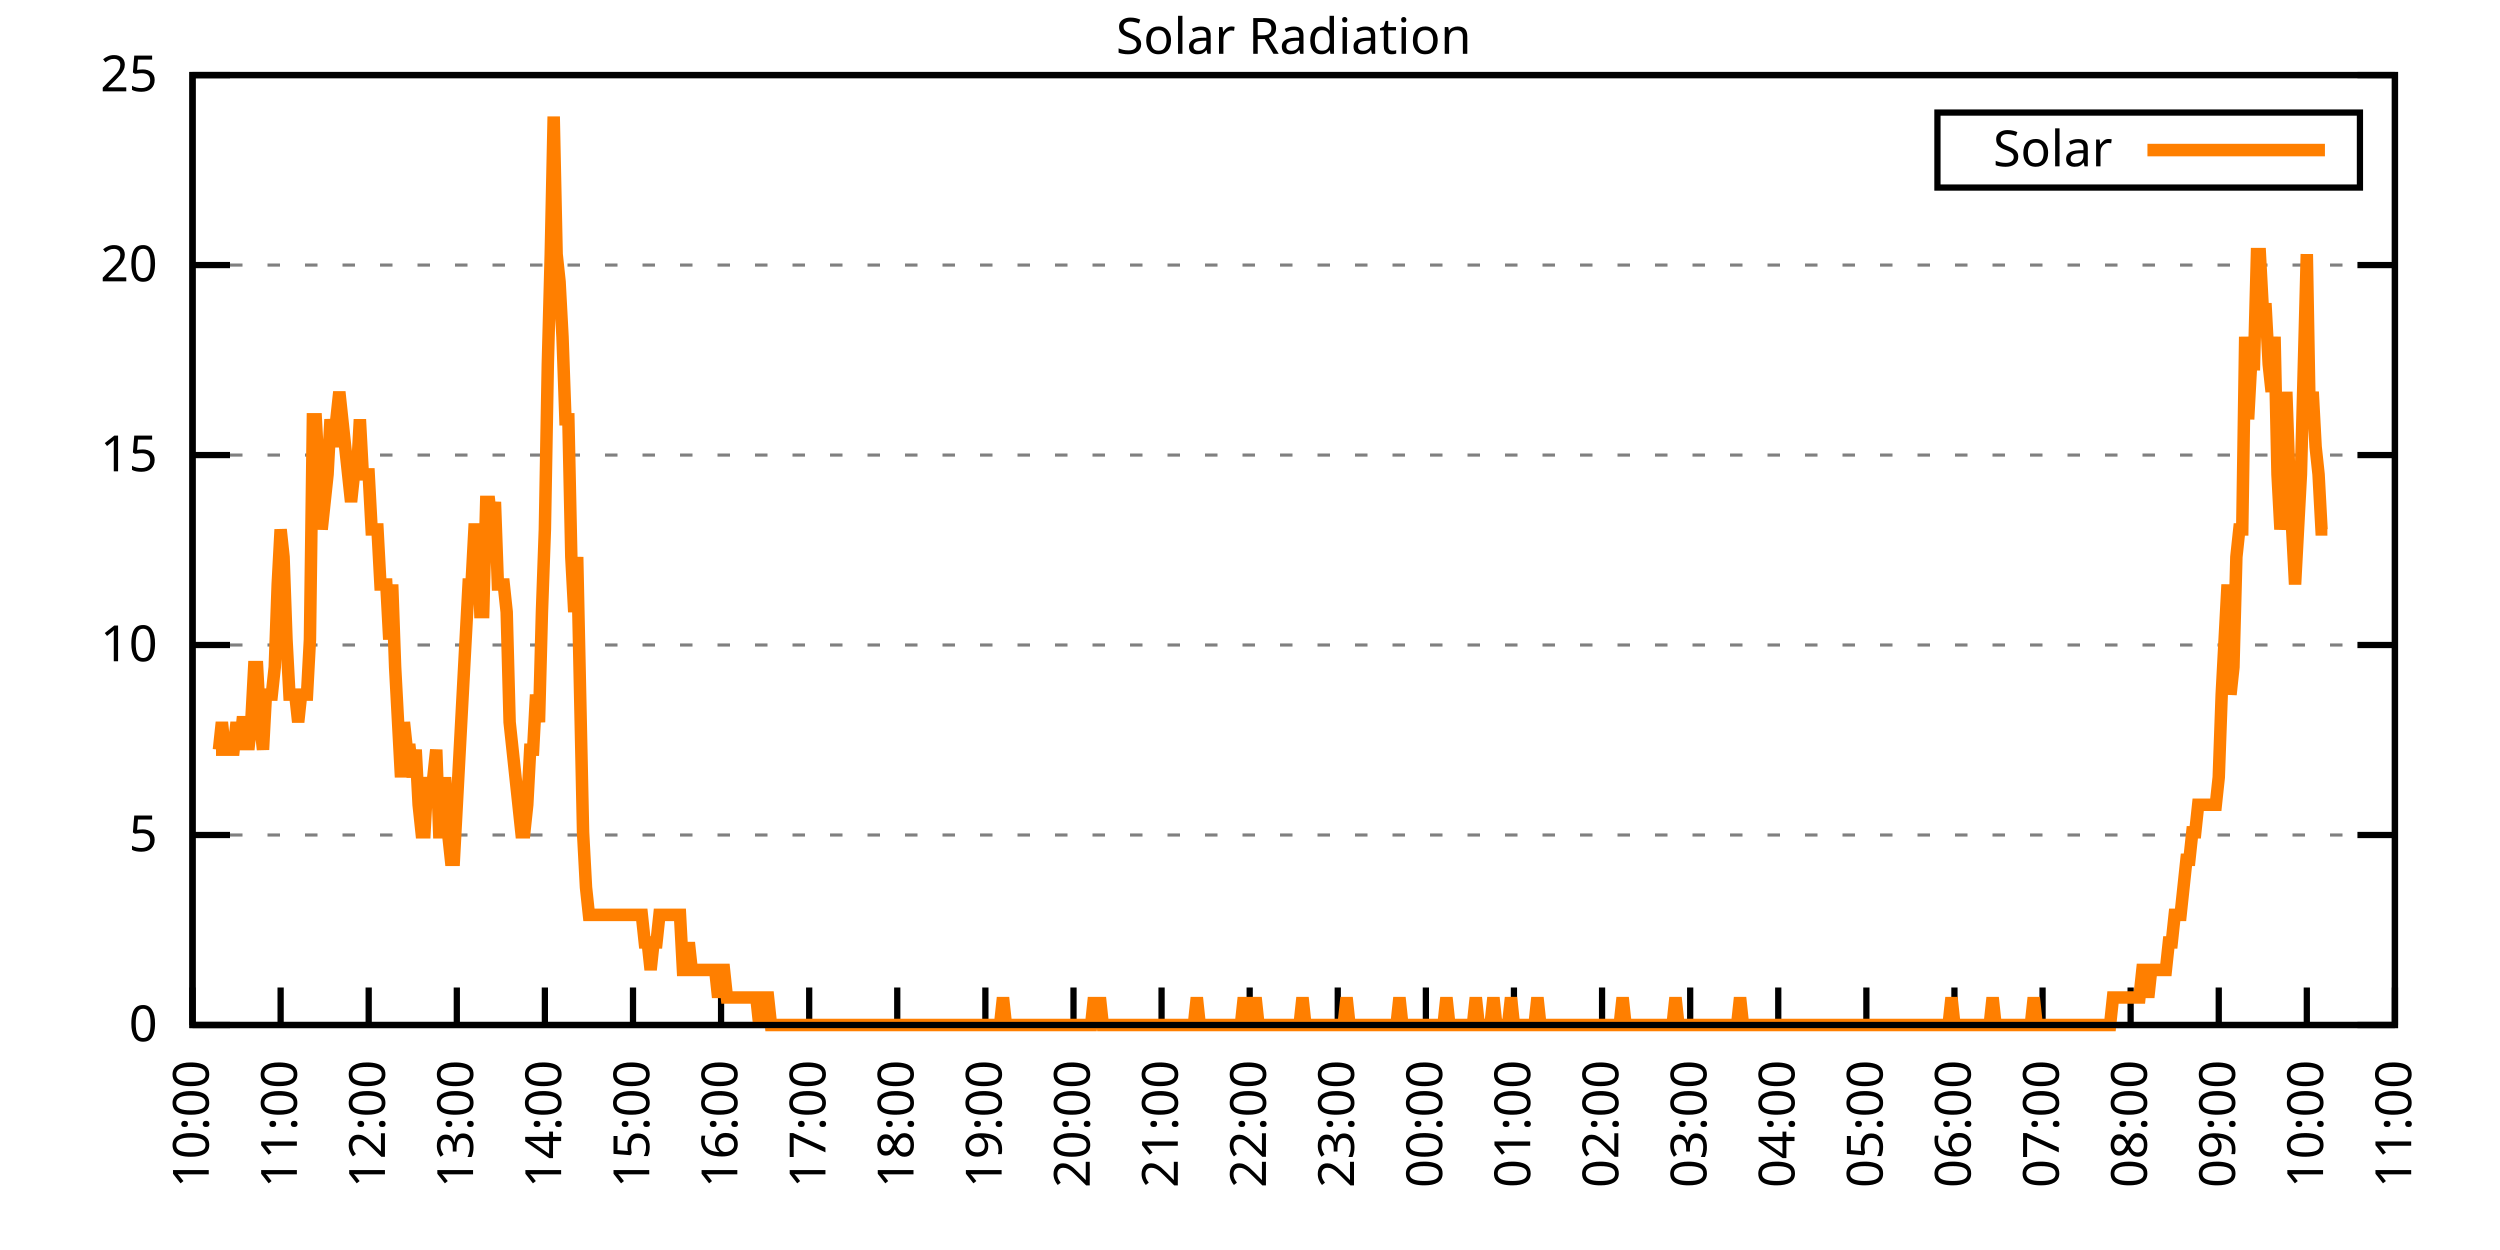
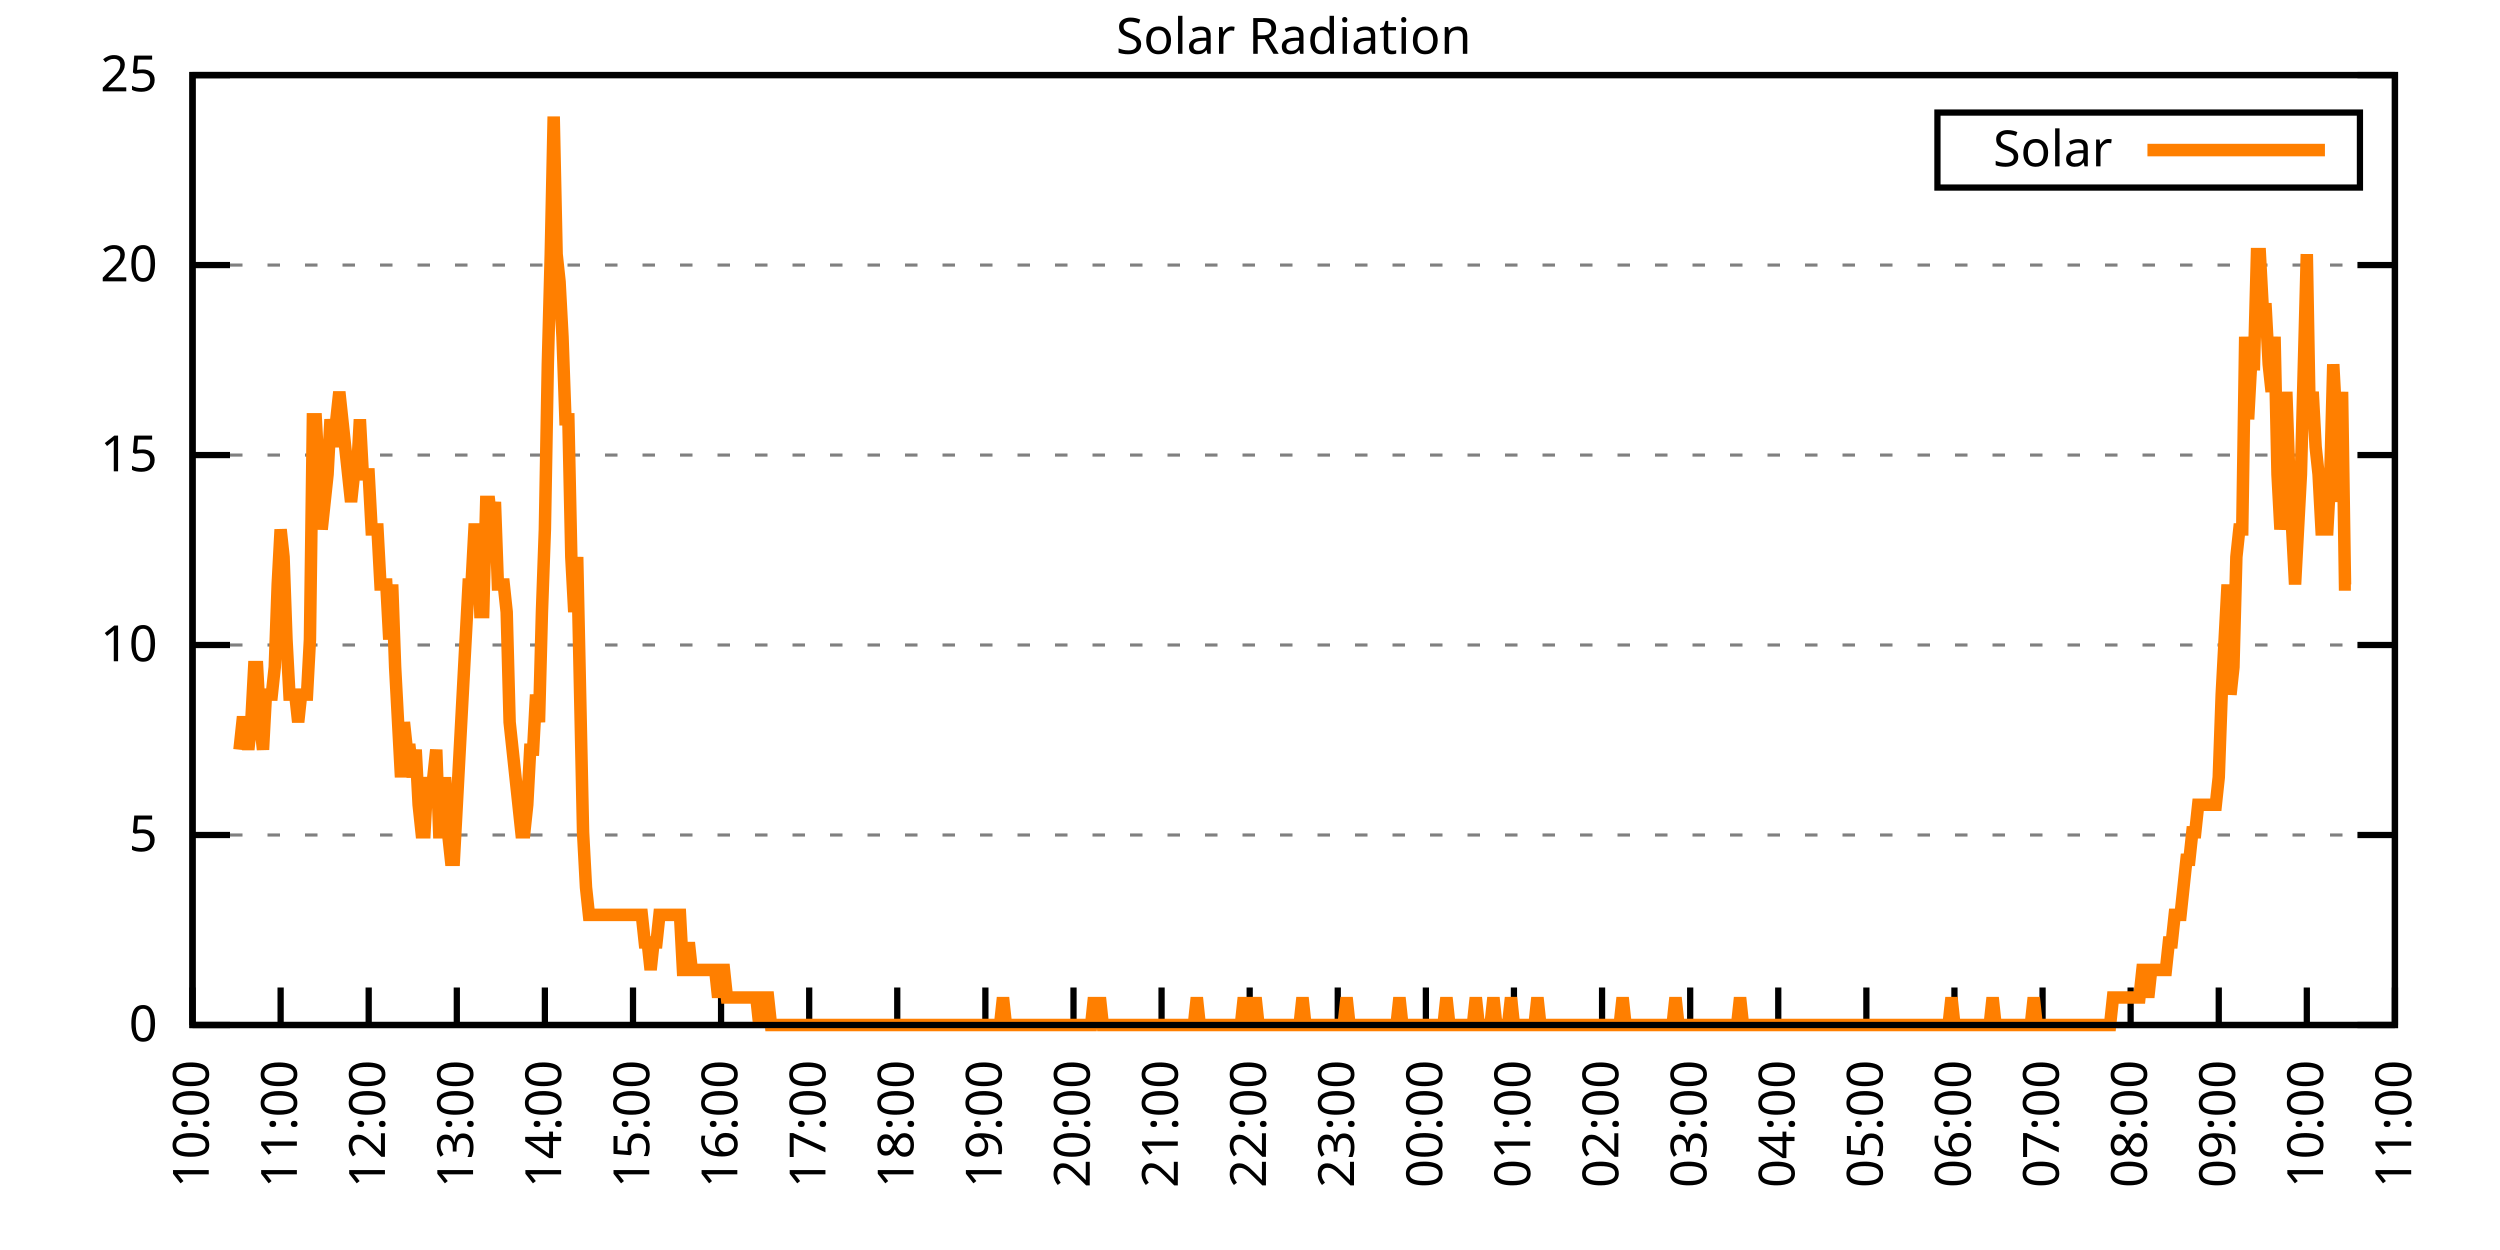
<svg xmlns="http://www.w3.org/2000/svg" xmlns:xlink="http://www.w3.org/1999/xlink" width="400" height="200" viewBox="0 0 400 200">
  <g id="gnuplot_canvas">
    <rect x="0" y="0" width="400" height="200" fill="none" />
    <defs>
      <circle id="gpDot" r="0.5" stroke-width="0.5" stroke="currentColor" />
      <path id="gpPt0" stroke-width="0.333" stroke="currentColor" d="M-1,0 h2 M0,-1 v2" />
      <path id="gpPt1" stroke-width="0.333" stroke="currentColor" d="M-1,-1 L1,1 M1,-1 L-1,1" />
      <path id="gpPt2" stroke-width="0.333" stroke="currentColor" d="M-1,0 L1,0 M0,-1 L0,1 M-1,-1 L1,1 M-1,1 L1,-1" />
      <rect id="gpPt3" stroke-width="0.333" stroke="currentColor" x="-1" y="-1" width="2" height="2" />
      <rect id="gpPt4" stroke-width="0.333" stroke="currentColor" fill="currentColor" x="-1" y="-1" width="2" height="2" />
      <circle id="gpPt5" stroke-width="0.333" stroke="currentColor" cx="0" cy="0" r="1" />
      <use xlink:href="#gpPt5" id="gpPt6" fill="currentColor" stroke="none" />
      <path id="gpPt7" stroke-width="0.333" stroke="currentColor" d="M0,-1.33 L-1.33,0.67 L1.33,0.67 z" />
      <use xlink:href="#gpPt7" id="gpPt8" fill="currentColor" stroke="none" />
      <use xlink:href="#gpPt7" id="gpPt9" stroke="currentColor" transform="rotate(180)" />
      <use xlink:href="#gpPt9" id="gpPt10" fill="currentColor" stroke="none" />
      <use xlink:href="#gpPt3" id="gpPt11" stroke="currentColor" transform="rotate(45)" />
      <use xlink:href="#gpPt11" id="gpPt12" fill="currentColor" stroke="none" />
      <path id="gpPt13" stroke-width="0.333" stroke="currentColor" d="M0,1.330 L1.265,0.411 L0.782,-1.067 L-0.782,-1.076 L-1.265,0.411 z" />
      <use xlink:href="#gpPt13" id="gpPt14" fill="currentColor" stroke="none" />
      <filter id="textbox" filterUnits="objectBoundingBox" x="0" y="0" height="1" width="1">
        <feFlood flood-color="white" flood-opacity="1" result="bgnd" />
        <feComposite in="SourceGraphic" in2="bgnd" operator="atop" />
      </filter>
      <filter id="greybox" filterUnits="objectBoundingBox" x="0" y="0" height="1" width="1">
        <feFlood flood-color="lightgrey" flood-opacity="1" result="grey" />
        <feComposite in="SourceGraphic" in2="grey" operator="atop" />
      </filter>
    </defs>
    <g fill="none" color="white" stroke="currentColor" stroke-width="1.00" stroke-linecap="butt" stroke-linejoin="miter">
</g>
    <g fill="none" color="black" stroke="currentColor" stroke-width="1.00" stroke-linecap="butt" stroke-linejoin="miter">
      <g stroke="none" shape-rendering="crispEdges">
        <polygon fill="rgb(255, 255, 255)" points="30.80,164.00 383.18,164.00 383.18,12.02 30.80,12.02 " />
      </g>
    </g>
    <g fill="none" color="black" stroke="currentColor" stroke-width="1.00" stroke-linecap="butt" stroke-linejoin="miter">
</g>
    <g fill="none" color="black" stroke="black" stroke-width="0.50" stroke-linecap="butt" stroke-linejoin="miter">
</g>
    <g fill="none" color="gray" stroke="currentColor" stroke-width="0.50" stroke-linecap="butt" stroke-linejoin="miter">
      <path stroke="gray" stroke-dasharray="2,4" class="gridline" d="M30.80,164.00 L383.19,164.00  " />
    </g>
    <g fill="none" color="gray" stroke="gray" stroke-width="1.00" stroke-linecap="butt" stroke-linejoin="miter">
</g>
    <g fill="none" color="black" stroke="currentColor" stroke-width="1.00" stroke-linecap="butt" stroke-linejoin="miter">
      <path stroke="black" d="M30.80,164.00 L36.80,164.00 M383.19,164.00 L377.19,164.00  " />
      <g transform="translate(25.20,166.60)" stroke="none" fill="black" font-family="Sans" font-size="8.00" text-anchor="end">
        <text>
          <tspan font-family="Sans"> 0</tspan>
        </text>
      </g>
    </g>
    <g fill="none" color="black" stroke="currentColor" stroke-width="1.00" stroke-linecap="butt" stroke-linejoin="miter">
</g>
    <g fill="none" color="black" stroke="black" stroke-width="0.50" stroke-linecap="butt" stroke-linejoin="miter">
</g>
    <g fill="none" color="gray" stroke="currentColor" stroke-width="0.50" stroke-linecap="butt" stroke-linejoin="miter">
      <path stroke="gray" stroke-dasharray="2,4" class="gridline" d="M30.80,133.60 L383.19,133.60  " />
    </g>
    <g fill="none" color="gray" stroke="gray" stroke-width="1.00" stroke-linecap="butt" stroke-linejoin="miter">
</g>
    <g fill="none" color="black" stroke="currentColor" stroke-width="1.00" stroke-linecap="butt" stroke-linejoin="miter">
      <path stroke="black" d="M30.80,133.60 L36.80,133.60 M383.19,133.60 L377.19,133.60  " />
      <g transform="translate(25.20,136.20)" stroke="none" fill="black" font-family="Sans" font-size="8.00" text-anchor="end">
        <text>
          <tspan font-family="Sans"> 5</tspan>
        </text>
      </g>
    </g>
    <g fill="none" color="black" stroke="currentColor" stroke-width="1.00" stroke-linecap="butt" stroke-linejoin="miter">
</g>
    <g fill="none" color="black" stroke="black" stroke-width="0.50" stroke-linecap="butt" stroke-linejoin="miter">
</g>
    <g fill="none" color="gray" stroke="currentColor" stroke-width="0.50" stroke-linecap="butt" stroke-linejoin="miter">
      <path stroke="gray" stroke-dasharray="2,4" class="gridline" d="M30.80,103.20 L383.19,103.20  " />
    </g>
    <g fill="none" color="gray" stroke="gray" stroke-width="1.00" stroke-linecap="butt" stroke-linejoin="miter">
</g>
    <g fill="none" color="black" stroke="currentColor" stroke-width="1.00" stroke-linecap="butt" stroke-linejoin="miter">
      <path stroke="black" d="M30.80,103.20 L36.80,103.20 M383.19,103.20 L377.19,103.20  " />
      <g transform="translate(25.20,105.80)" stroke="none" fill="black" font-family="Sans" font-size="8.00" text-anchor="end">
        <text>
          <tspan font-family="Sans"> 10</tspan>
        </text>
      </g>
    </g>
    <g fill="none" color="black" stroke="currentColor" stroke-width="1.00" stroke-linecap="butt" stroke-linejoin="miter">
</g>
    <g fill="none" color="black" stroke="black" stroke-width="0.50" stroke-linecap="butt" stroke-linejoin="miter">
</g>
    <g fill="none" color="gray" stroke="currentColor" stroke-width="0.50" stroke-linecap="butt" stroke-linejoin="miter">
      <path stroke="gray" stroke-dasharray="2,4" class="gridline" d="M30.80,72.81 L383.19,72.81  " />
    </g>
    <g fill="none" color="gray" stroke="gray" stroke-width="1.00" stroke-linecap="butt" stroke-linejoin="miter">
</g>
    <g fill="none" color="black" stroke="currentColor" stroke-width="1.00" stroke-linecap="butt" stroke-linejoin="miter">
      <path stroke="black" d="M30.80,72.81 L36.80,72.81 M383.19,72.81 L377.19,72.81  " />
      <g transform="translate(25.20,75.41)" stroke="none" fill="black" font-family="Sans" font-size="8.00" text-anchor="end">
        <text>
          <tspan font-family="Sans"> 15</tspan>
        </text>
      </g>
    </g>
    <g fill="none" color="black" stroke="currentColor" stroke-width="1.00" stroke-linecap="butt" stroke-linejoin="miter">
</g>
    <g fill="none" color="black" stroke="black" stroke-width="0.50" stroke-linecap="butt" stroke-linejoin="miter">
</g>
    <g fill="none" color="gray" stroke="currentColor" stroke-width="0.50" stroke-linecap="butt" stroke-linejoin="miter">
      <path stroke="gray" stroke-dasharray="2,4" class="gridline" d="M30.80,42.41 L383.19,42.41  " />
    </g>
    <g fill="none" color="gray" stroke="gray" stroke-width="1.00" stroke-linecap="butt" stroke-linejoin="miter">
</g>
    <g fill="none" color="black" stroke="currentColor" stroke-width="1.00" stroke-linecap="butt" stroke-linejoin="miter">
      <path stroke="black" d="M30.80,42.41 L36.80,42.41 M383.19,42.41 L377.19,42.41  " />
      <g transform="translate(25.20,45.01)" stroke="none" fill="black" font-family="Sans" font-size="8.00" text-anchor="end">
        <text>
          <tspan font-family="Sans"> 20</tspan>
        </text>
      </g>
    </g>
    <g fill="none" color="black" stroke="currentColor" stroke-width="1.00" stroke-linecap="butt" stroke-linejoin="miter">
</g>
    <g fill="none" color="black" stroke="black" stroke-width="0.50" stroke-linecap="butt" stroke-linejoin="miter">
</g>
    <g fill="none" color="gray" stroke="currentColor" stroke-width="0.50" stroke-linecap="butt" stroke-linejoin="miter">
      <path stroke="gray" stroke-dasharray="2,4" class="gridline" d="M30.80,12.01 L383.19,12.01  " />
    </g>
    <g fill="none" color="gray" stroke="gray" stroke-width="1.00" stroke-linecap="butt" stroke-linejoin="miter">
</g>
    <g fill="none" color="black" stroke="currentColor" stroke-width="1.00" stroke-linecap="butt" stroke-linejoin="miter">
      <path stroke="black" d="M30.80,12.01 L36.80,12.01 M383.19,12.01 L377.19,12.01  " />
      <g transform="translate(25.20,14.61)" stroke="none" fill="black" font-family="Sans" font-size="8.00" text-anchor="end">
        <text>
          <tspan font-family="Sans"> 25</tspan>
        </text>
      </g>
    </g>
    <g fill="none" color="black" stroke="currentColor" stroke-width="1.00" stroke-linecap="butt" stroke-linejoin="miter">
      <path stroke="black" d="M30.80,164.00 L30.80,158.00  " />
      <g transform="translate(33.40,169.60) rotate(270.00)" stroke="none" fill="black" font-family="Sans" font-size="8.00" text-anchor="end">
        <text>
          <tspan font-family="Sans">10:00</tspan>
        </text>
      </g>
    </g>
    <g fill="none" color="black" stroke="currentColor" stroke-width="1.00" stroke-linecap="butt" stroke-linejoin="miter">
      <path stroke="black" d="M44.90,164.00 L44.90,158.00  " />
      <g transform="translate(47.50,169.60) rotate(270.00)" stroke="none" fill="black" font-family="Sans" font-size="8.00" text-anchor="end">
        <text>
          <tspan font-family="Sans">11:00</tspan>
        </text>
      </g>
    </g>
    <g fill="none" color="black" stroke="currentColor" stroke-width="1.00" stroke-linecap="butt" stroke-linejoin="miter">
      <path stroke="black" d="M58.99,164.00 L58.99,158.00  " />
      <g transform="translate(61.59,169.60) rotate(270.00)" stroke="none" fill="black" font-family="Sans" font-size="8.00" text-anchor="end">
        <text>
          <tspan font-family="Sans">12:00</tspan>
        </text>
      </g>
    </g>
    <g fill="none" color="black" stroke="currentColor" stroke-width="1.00" stroke-linecap="butt" stroke-linejoin="miter">
      <path stroke="black" d="M73.09,164.00 L73.09,158.00  " />
      <g transform="translate(75.69,169.60) rotate(270.00)" stroke="none" fill="black" font-family="Sans" font-size="8.00" text-anchor="end">
        <text>
          <tspan font-family="Sans">13:00</tspan>
        </text>
      </g>
    </g>
    <g fill="none" color="black" stroke="currentColor" stroke-width="1.00" stroke-linecap="butt" stroke-linejoin="miter">
      <path stroke="black" d="M87.18,164.00 L87.18,158.00  " />
      <g transform="translate(89.78,169.60) rotate(270.00)" stroke="none" fill="black" font-family="Sans" font-size="8.00" text-anchor="end">
        <text>
          <tspan font-family="Sans">14:00</tspan>
        </text>
      </g>
    </g>
    <g fill="none" color="black" stroke="currentColor" stroke-width="1.00" stroke-linecap="butt" stroke-linejoin="miter">
      <path stroke="black" d="M101.28,164.00 L101.28,158.00  " />
      <g transform="translate(103.88,169.60) rotate(270.00)" stroke="none" fill="black" font-family="Sans" font-size="8.00" text-anchor="end">
        <text>
          <tspan font-family="Sans">15:00</tspan>
        </text>
      </g>
    </g>
    <g fill="none" color="black" stroke="currentColor" stroke-width="1.00" stroke-linecap="butt" stroke-linejoin="miter">
      <path stroke="black" d="M115.37,164.00 L115.37,158.00  " />
      <g transform="translate(117.97,169.60) rotate(270.00)" stroke="none" fill="black" font-family="Sans" font-size="8.00" text-anchor="end">
        <text>
          <tspan font-family="Sans">16:00</tspan>
        </text>
      </g>
    </g>
    <g fill="none" color="black" stroke="currentColor" stroke-width="1.00" stroke-linecap="butt" stroke-linejoin="miter">
      <path stroke="black" d="M129.47,164.00 L129.47,158.00  " />
      <g transform="translate(132.07,169.60) rotate(270.00)" stroke="none" fill="black" font-family="Sans" font-size="8.00" text-anchor="end">
        <text>
          <tspan font-family="Sans">17:00</tspan>
        </text>
      </g>
    </g>
    <g fill="none" color="black" stroke="currentColor" stroke-width="1.00" stroke-linecap="butt" stroke-linejoin="miter">
      <path stroke="black" d="M143.56,164.00 L143.56,158.00  " />
      <g transform="translate(146.16,169.60) rotate(270.00)" stroke="none" fill="black" font-family="Sans" font-size="8.00" text-anchor="end">
        <text>
          <tspan font-family="Sans">18:00</tspan>
        </text>
      </g>
    </g>
    <g fill="none" color="black" stroke="currentColor" stroke-width="1.00" stroke-linecap="butt" stroke-linejoin="miter">
      <path stroke="black" d="M157.66,164.00 L157.66,158.00  " />
      <g transform="translate(160.26,169.60) rotate(270.00)" stroke="none" fill="black" font-family="Sans" font-size="8.00" text-anchor="end">
        <text>
          <tspan font-family="Sans">19:00</tspan>
        </text>
      </g>
    </g>
    <g fill="none" color="black" stroke="currentColor" stroke-width="1.00" stroke-linecap="butt" stroke-linejoin="miter">
      <path stroke="black" d="M171.76,164.00 L171.76,158.00  " />
      <g transform="translate(174.36,169.60) rotate(270.00)" stroke="none" fill="black" font-family="Sans" font-size="8.00" text-anchor="end">
        <text>
          <tspan font-family="Sans">20:00</tspan>
        </text>
      </g>
    </g>
    <g fill="none" color="black" stroke="currentColor" stroke-width="1.00" stroke-linecap="butt" stroke-linejoin="miter">
      <path stroke="black" d="M185.85,164.00 L185.85,158.00  " />
      <g transform="translate(188.45,169.60) rotate(270.00)" stroke="none" fill="black" font-family="Sans" font-size="8.00" text-anchor="end">
        <text>
          <tspan font-family="Sans">21:00</tspan>
        </text>
      </g>
    </g>
    <g fill="none" color="black" stroke="currentColor" stroke-width="1.00" stroke-linecap="butt" stroke-linejoin="miter">
      <path stroke="black" d="M199.95,164.00 L199.95,158.00  " />
      <g transform="translate(202.55,169.60) rotate(270.00)" stroke="none" fill="black" font-family="Sans" font-size="8.00" text-anchor="end">
        <text>
          <tspan font-family="Sans">22:00</tspan>
        </text>
      </g>
    </g>
    <g fill="none" color="black" stroke="currentColor" stroke-width="1.00" stroke-linecap="butt" stroke-linejoin="miter">
      <path stroke="black" d="M214.04,164.00 L214.04,158.00  " />
      <g transform="translate(216.64,169.60) rotate(270.00)" stroke="none" fill="black" font-family="Sans" font-size="8.00" text-anchor="end">
        <text>
          <tspan font-family="Sans">23:00</tspan>
        </text>
      </g>
    </g>
    <g fill="none" color="black" stroke="currentColor" stroke-width="1.00" stroke-linecap="butt" stroke-linejoin="miter">
      <path stroke="black" d="M228.14,164.00 L228.14,158.00  " />
      <g transform="translate(230.74,169.60) rotate(270.00)" stroke="none" fill="black" font-family="Sans" font-size="8.00" text-anchor="end">
        <text>
          <tspan font-family="Sans">00:00</tspan>
        </text>
      </g>
    </g>
    <g fill="none" color="black" stroke="currentColor" stroke-width="1.00" stroke-linecap="butt" stroke-linejoin="miter">
      <path stroke="black" d="M242.23,164.00 L242.23,158.00  " />
      <g transform="translate(244.83,169.60) rotate(270.00)" stroke="none" fill="black" font-family="Sans" font-size="8.00" text-anchor="end">
        <text>
          <tspan font-family="Sans">01:00</tspan>
        </text>
      </g>
    </g>
    <g fill="none" color="black" stroke="currentColor" stroke-width="1.00" stroke-linecap="butt" stroke-linejoin="miter">
      <path stroke="black" d="M256.33,164.00 L256.33,158.00  " />
      <g transform="translate(258.93,169.60) rotate(270.00)" stroke="none" fill="black" font-family="Sans" font-size="8.00" text-anchor="end">
        <text>
          <tspan font-family="Sans">02:00</tspan>
        </text>
      </g>
    </g>
    <g fill="none" color="black" stroke="currentColor" stroke-width="1.00" stroke-linecap="butt" stroke-linejoin="miter">
      <path stroke="black" d="M270.43,164.00 L270.43,158.00  " />
      <g transform="translate(273.03,169.60) rotate(270.00)" stroke="none" fill="black" font-family="Sans" font-size="8.00" text-anchor="end">
        <text>
          <tspan font-family="Sans">03:00</tspan>
        </text>
      </g>
    </g>
    <g fill="none" color="black" stroke="currentColor" stroke-width="1.00" stroke-linecap="butt" stroke-linejoin="miter">
      <path stroke="black" d="M284.52,164.00 L284.52,158.00  " />
      <g transform="translate(287.12,169.60) rotate(270.00)" stroke="none" fill="black" font-family="Sans" font-size="8.00" text-anchor="end">
        <text>
          <tspan font-family="Sans">04:00</tspan>
        </text>
      </g>
    </g>
    <g fill="none" color="black" stroke="currentColor" stroke-width="1.00" stroke-linecap="butt" stroke-linejoin="miter">
      <path stroke="black" d="M298.62,164.00 L298.62,158.00  " />
      <g transform="translate(301.22,169.60) rotate(270.00)" stroke="none" fill="black" font-family="Sans" font-size="8.00" text-anchor="end">
        <text>
          <tspan font-family="Sans">05:00</tspan>
        </text>
      </g>
    </g>
    <g fill="none" color="black" stroke="currentColor" stroke-width="1.00" stroke-linecap="butt" stroke-linejoin="miter">
      <path stroke="black" d="M312.71,164.00 L312.71,158.00  " />
      <g transform="translate(315.31,169.60) rotate(270.00)" stroke="none" fill="black" font-family="Sans" font-size="8.00" text-anchor="end">
        <text>
          <tspan font-family="Sans">06:00</tspan>
        </text>
      </g>
    </g>
    <g fill="none" color="black" stroke="currentColor" stroke-width="1.00" stroke-linecap="butt" stroke-linejoin="miter">
      <path stroke="black" d="M326.81,164.00 L326.81,158.00  " />
      <g transform="translate(329.41,169.60) rotate(270.00)" stroke="none" fill="black" font-family="Sans" font-size="8.00" text-anchor="end">
        <text>
          <tspan font-family="Sans">07:00</tspan>
        </text>
      </g>
    </g>
    <g fill="none" color="black" stroke="currentColor" stroke-width="1.00" stroke-linecap="butt" stroke-linejoin="miter">
      <path stroke="black" d="M340.90,164.00 L340.90,158.00  " />
      <g transform="translate(343.50,169.60) rotate(270.00)" stroke="none" fill="black" font-family="Sans" font-size="8.00" text-anchor="end">
        <text>
          <tspan font-family="Sans">08:00</tspan>
        </text>
      </g>
    </g>
    <g fill="none" color="black" stroke="currentColor" stroke-width="1.00" stroke-linecap="butt" stroke-linejoin="miter">
      <path stroke="black" d="M355.00,164.00 L355.00,158.00  " />
      <g transform="translate(357.60,169.60) rotate(270.00)" stroke="none" fill="black" font-family="Sans" font-size="8.00" text-anchor="end">
        <text>
          <tspan font-family="Sans">09:00</tspan>
        </text>
      </g>
    </g>
    <g fill="none" color="black" stroke="currentColor" stroke-width="1.00" stroke-linecap="butt" stroke-linejoin="miter">
      <path stroke="black" d="M369.09,164.00 L369.09,158.00  " />
      <g transform="translate(371.69,169.60) rotate(270.00)" stroke="none" fill="black" font-family="Sans" font-size="8.00" text-anchor="end">
        <text>
          <tspan font-family="Sans">10:00</tspan>
        </text>
      </g>
    </g>
    <g fill="none" color="black" stroke="currentColor" stroke-width="1.00" stroke-linecap="butt" stroke-linejoin="miter">
      <path stroke="black" d="M383.19,164.00 L383.19,158.00  " />
      <g transform="translate(385.79,169.60) rotate(270.00)" stroke="none" fill="black" font-family="Sans" font-size="8.00" text-anchor="end">
        <text>
          <tspan font-family="Sans">11:00</tspan>
        </text>
      </g>
    </g>
    <g fill="none" color="black" stroke="currentColor" stroke-width="1.00" stroke-linecap="butt" stroke-linejoin="miter">
</g>
    <g fill="none" color="black" stroke="currentColor" stroke-width="1.00" stroke-linecap="butt" stroke-linejoin="miter">
      <path stroke="black" d="M30.80,12.01 L30.80,164.00 L383.19,164.00 L383.19,12.01 L30.80,12.01 Z  " />
    </g>
    <g fill="none" color="black" stroke="currentColor" stroke-width="1.00" stroke-linecap="butt" stroke-linejoin="miter">
</g>
    <g fill="none" color="black" stroke="currentColor" stroke-width="1.00" stroke-linecap="butt" stroke-linejoin="miter">
      <path stroke="black" d="M309.99,30.01 L309.99,18.01 L377.59,18.01 L377.59,30.01 L309.99,30.01 Z  " />
    </g>
    <g id="Solar_Radiation_plot_1">
      <g fill="none" color="white" stroke="black" stroke-width="2.00" stroke-linecap="butt" stroke-linejoin="miter">
</g>
      <g fill="none" color="black" stroke="currentColor" stroke-width="2.00" stroke-linecap="butt" stroke-linejoin="miter">
        <g transform="translate(337.99,26.61)" stroke="none" fill="black" font-family="Sans" font-size="8.00" text-anchor="end">
          <text>
            <tspan font-family="Sans">Solar</tspan>
          </text>
        </g>
      </g>
      <g fill="none" color="black" stroke="currentColor" stroke-width="2.00" stroke-linecap="butt" stroke-linejoin="miter">
-         <path stroke="rgb(255, 127,   0)" d="M343.59,24.01 L371.99,24.01 M34.56,119.95 L35.03,119.95 L35.50,115.55 L35.97,119.95 L36.44,119.95 L36.91,119.95   L37.38,119.95 L37.85,115.55 L38.32,119.95 L38.79,115.55 L39.26,115.55 L39.73,119.95 L40.20,115.55 L40.67,106.74   L41.14,106.74 L41.61,115.55 L42.08,119.95 L42.55,111.14 L43.02,111.14 L43.49,111.14 L43.96,106.74 L44.43,93.52   L44.90,84.71 L45.37,89.12 L45.84,102.33 L46.31,111.14 L46.78,111.14 L47.24,111.14 L47.71,115.55 L48.18,111.14   L48.65,111.14 L49.12,111.14 L49.59,102.33 L50.06,67.09 L50.53,67.09 L51.00,75.90 L51.47,84.71 L51.94,80.31   L52.41,75.90 L52.88,67.09 L53.35,71.50 L53.82,67.09 L54.29,62.69 L54.76,67.09 L55.23,71.50 L55.70,75.90   L56.17,80.31 L56.64,75.90 L57.11,75.90 L57.58,67.09 L58.05,75.90 L58.52,75.90 L58.99,75.90 L59.46,84.71   L59.93,84.71 L60.40,84.71 L60.87,93.52 L61.34,93.52 L61.81,93.52 L62.28,102.33 L62.75,93.52 L63.22,106.74   L63.69,115.55 L64.16,124.36 L64.63,115.55 L65.10,119.95 L65.57,119.95 L66.04,124.36 L66.51,119.95 L66.98,128.76   L67.45,133.17 L67.92,133.17 L68.39,124.36 L68.86,128.76 L69.33,124.36 L69.80,119.95 L70.27,133.17 L70.74,133.17   L71.21,124.36 L71.68,133.17 L72.15,137.57 L72.62,137.57 L73.09,128.76 L73.56,119.95 L74.03,111.14 L74.50,102.33   L74.97,93.52 L75.44,93.52 L75.91,84.71 L76.38,84.71 L76.85,97.93 L77.32,97.93 L77.79,80.31 L78.26,80.31   L78.73,84.71 L79.19,80.31 L79.66,93.52 L80.13,93.52 L80.60,93.52 L81.07,97.93 L81.54,115.55 L82.01,119.95   L82.48,124.36 L82.95,128.76 L83.42,133.17 L83.89,133.17 L84.36,128.76 L84.83,119.95 L85.30,119.95 L85.77,111.14   L86.24,115.55 L86.71,97.93 L87.18,84.71 L87.65,58.28 L88.12,40.66 L88.59,18.64 L89.06,40.66 L89.53,45.07   L90.00,53.88 L90.47,67.09 L90.94,67.09 L91.41,89.12 L91.88,97.93 L92.35,89.12 L92.82,111.14 L93.29,133.17   L93.76,141.98 L94.23,146.38 L94.70,146.38 L95.17,146.38 L95.64,146.38 L96.11,146.38 L96.58,146.38 L97.05,146.38   L97.52,146.38 L97.99,146.38 L98.46,146.38 L98.93,146.38 L99.40,146.38 L99.87,146.38 L100.34,146.38 L100.81,146.38   L101.28,146.38 L101.75,146.38 L102.22,146.38 L102.69,146.38 L103.16,150.79 L103.63,150.79 L104.10,155.19 L104.57,150.79   L105.04,150.79 L105.51,146.38 L105.98,146.38 L106.45,146.38 L106.92,146.38 L107.39,146.38 L107.86,146.38 L108.33,146.38   L108.80,146.38 L109.27,155.19 L109.74,155.19 L110.21,150.79 L110.68,155.19 L111.14,155.19 L111.61,155.19 L112.08,155.19   L112.55,155.19 L113.02,155.19 L113.49,155.19 L113.96,155.19 L114.43,155.19 L114.90,159.60 L115.37,155.19 L115.84,155.19   L116.31,159.60 L116.78,159.60 L117.25,159.60 L117.72,159.60 L118.19,159.60 L118.66,159.60 L119.13,159.60 L119.60,159.60   L120.07,159.60 L120.54,159.60 L121.01,159.60 L121.48,164.00 L121.95,159.60 L122.42,159.60 L122.89,159.60 L123.36,164.00   L123.83,164.00 L124.30,164.00 L124.77,164.00 L125.24,164.00 L125.71,164.00 L126.18,164.00 L126.65,164.00 L127.12,164.00   L127.59,164.00 L128.06,164.00 L128.53,164.00 L129.00,164.00 L129.47,164.00 L129.94,164.00 L130.41,164.00 L130.88,164.00   L131.35,164.00 L131.82,164.00 L132.29,164.00 L132.76,164.00 L133.23,164.00 L133.70,164.00 L134.17,164.00 L134.64,164.00   L135.11,164.00 L135.58,164.00 L136.05,164.00 L136.52,164.00 L136.99,164.00 L137.46,164.00 L137.93,164.00 L138.40,164.00   L138.87,164.00 L139.34,164.00 L139.81,164.00 L140.28,164.00 L140.75,164.00 L141.22,164.00 L141.69,164.00 L142.16,164.00   L142.63,164.00 L143.09,164.00 L143.56,164.00 L144.03,164.00 L144.50,164.00 L144.97,164.00 L145.44,164.00 L145.91,164.00   L146.38,164.00 L146.85,164.00 L147.32,164.00 L147.79,164.00 L148.26,164.00 L148.73,164.00 L149.20,164.00 L149.67,164.00   L150.14,164.00 L150.61,164.00 L151.08,164.00 L151.55,164.00 L152.02,164.00 L152.49,164.00 L152.96,164.00 L153.43,164.00   L153.90,164.00 L154.37,164.00 L154.84,164.00 L155.31,164.00 L155.78,164.00 L156.25,164.00 L156.72,164.00 L157.19,164.00   L157.66,164.00 L158.13,164.00 L158.60,164.00 L159.07,164.00 L159.54,164.00 L160.01,164.00 L160.48,159.60 L160.95,164.00   L161.42,164.00 L161.89,164.00 L162.36,164.00 L162.83,164.00 L163.30,164.00 L163.77,164.00 L164.24,164.00 L164.71,164.00   L165.18,164.00 L165.65,164.00 L166.12,164.00 L166.59,164.00 L167.06,164.00 L167.53,164.00 L168.00,164.00 L168.47,164.00   L168.94,164.00 L169.41,164.00 L169.88,164.00 L170.35,164.00 L170.82,164.00 L171.29,164.00 L171.76,164.00 L172.23,164.00   L172.70,164.00 L173.17,164.00 L173.64,164.00 L174.11,164.00 L174.58,164.00 L175.04,159.60 L175.51,164.00 L175.98,159.60   L176.45,164.00 L176.92,164.00 L177.39,164.00 L177.86,164.00 L178.33,164.00 L178.80,164.00 L179.27,164.00 L179.74,164.00   L180.21,164.00 L180.68,164.00 L181.15,164.00 L181.62,164.00 L182.09,164.00 L182.56,164.00 L183.03,164.00 L183.50,164.00   L183.97,164.00 L184.44,164.00 L184.91,164.00 L185.38,164.00 L185.85,164.00 L186.32,164.00 L186.79,164.00 L187.26,164.00   L187.73,164.00 L188.20,164.00 L188.67,164.00 L189.14,164.00 L189.61,164.00 L190.08,164.00 L190.55,164.00 L191.02,164.00   L191.49,159.60 L191.96,164.00 L192.43,164.00 L192.90,164.00 L193.37,164.00 L193.84,164.00 L194.31,164.00 L194.78,164.00   L195.25,164.00 L195.72,164.00 L196.19,164.00 L196.66,164.00 L197.13,164.00 L197.60,164.00 L198.07,164.00 L198.54,164.00   L199.01,159.60 L199.48,164.00 L199.95,164.00 L200.42,164.00 L200.89,159.60 L201.36,164.00 L201.83,164.00 L202.30,164.00   L202.77,164.00 L203.24,164.00 L203.71,164.00 L204.18,164.00 L204.65,164.00 L205.12,164.00 L205.59,164.00 L206.06,164.00   L206.53,164.00 L207.00,164.00 L207.46,164.00 L207.93,164.00 L208.40,159.60 L208.87,164.00 L209.34,164.00 L209.81,164.00   L210.28,164.00 L210.75,164.00 L211.22,164.00 L211.69,164.00 L212.16,164.00 L212.63,164.00 L213.10,164.00 L213.57,164.00   L214.04,164.00 L214.51,164.00 L214.98,164.00 L215.45,159.60 L215.92,164.00 L216.39,164.00 L216.86,164.00 L217.33,164.00   L217.80,164.00 L218.27,164.00 L218.74,164.00 L219.21,164.00 L219.68,164.00 L220.15,164.00 L220.62,164.00 L221.09,164.00   L221.56,164.00 L222.03,164.00 L222.50,164.00 L222.97,164.00 L223.44,164.00 L223.91,159.60 L224.38,164.00 L224.85,164.00   L225.32,164.00 L225.79,164.00 L226.26,164.00 L226.73,164.00 L227.20,164.00 L227.67,164.00 L228.14,164.00 L228.61,164.00   L229.08,164.00 L229.55,164.00 L230.02,164.00 L230.49,164.00 L230.96,164.00 L231.43,159.60 L231.90,164.00 L232.37,164.00   L232.84,164.00 L233.31,164.00 L233.78,164.00 L234.25,164.00 L234.72,164.00 L235.19,164.00 L235.66,164.00 L236.13,159.60   L236.60,164.00 L237.07,164.00 L237.54,164.00 L238.01,164.00 L238.48,164.00 L238.95,159.60 L239.41,164.00 L239.88,164.00   L240.35,164.00 L240.82,164.00 L241.29,164.00 L241.76,159.60 L242.23,164.00 L242.70,164.00 L243.17,164.00 L243.64,164.00   L244.11,164.00 L244.58,164.00 L245.05,164.00 L245.52,164.00 L245.99,159.60 L246.46,164.00 L246.93,164.00 L247.40,164.00   L247.87,164.00 L248.34,164.00 L248.81,164.00 L249.28,164.00 L249.75,164.00 L250.22,164.00 L250.69,164.00 L251.16,164.00   L251.63,164.00 L252.10,164.00 L252.57,164.00 L253.04,164.00 L253.51,164.00 L253.98,164.00 L254.45,164.00 L254.92,164.00   L255.39,164.00 L255.86,164.00 L256.33,164.00 L256.80,164.00 L257.27,164.00 L257.74,164.00 L258.21,164.00 L258.68,164.00   L259.15,164.00 L259.62,159.60 L260.09,164.00 L260.56,164.00 L261.03,164.00 L261.50,164.00 L261.97,164.00 L262.44,164.00   L262.91,164.00 L263.38,164.00 L263.85,164.00 L264.32,164.00 L264.79,164.00 L265.26,164.00 L265.73,164.00 L266.20,164.00   L266.67,164.00 L267.14,164.00 L267.61,164.00 L268.08,159.60 L268.55,164.00 L269.02,164.00 L269.49,164.00 L269.96,164.00   L270.43,164.00 L270.90,164.00 L271.36,164.00 L271.83,164.00 L272.30,164.00 L272.77,164.00 L273.24,164.00 L273.71,164.00   L274.18,164.00 L274.65,164.00 L275.12,164.00 L275.59,164.00 L276.06,164.00 L276.53,164.00 L277.00,164.00 L277.47,164.00   L277.94,164.00 L278.41,159.60 L278.88,164.00 L279.35,164.00 L279.82,164.00 L280.29,164.00 L280.76,164.00 L281.23,164.00   L281.70,164.00 L282.17,164.00 L282.64,164.00 L283.11,164.00 L283.58,164.00 L284.05,164.00 L284.52,164.00 L284.99,164.00   L285.46,164.00 L285.93,164.00 L286.40,164.00 L286.87,164.00 L287.34,164.00 L287.81,164.00 L288.28,164.00 L288.75,164.00   L289.22,164.00 L289.69,164.00 L290.16,164.00 L290.63,164.00 L291.10,164.00 L291.57,164.00 L292.04,164.00 L292.51,164.00   L292.98,164.00 L293.45,164.00 L293.92,164.00 L294.39,164.00 L294.86,164.00 L295.33,164.00 L295.80,164.00 L296.27,164.00   L296.74,164.00 L297.21,164.00 L297.68,164.00 L298.15,164.00 L298.62,164.00 L299.09,164.00 L299.56,164.00 L300.03,164.00   L300.50,164.00 L300.97,164.00 L301.44,164.00 L301.91,164.00 L302.38,164.00 L302.85,164.00 L303.31,164.00 L303.78,164.00   L304.25,164.00 L304.72,164.00 L305.19,164.00 L305.66,164.00 L306.13,164.00 L306.60,164.00 L307.07,164.00 L307.54,164.00   L308.01,164.00 L308.48,164.00 L308.95,164.00 L309.42,164.00 L309.89,164.00 L310.36,164.00 L310.83,164.00 L311.30,164.00   L311.77,164.00 L312.24,159.60 L312.71,164.00 L313.18,164.00 L313.65,164.00 L314.12,164.00 L314.59,164.00 L315.06,164.00   L315.53,164.00 L316.00,164.00 L316.47,164.00 L316.94,164.00 L317.41,164.00 L317.88,164.00 L318.35,164.00 L318.82,159.60   L319.29,164.00 L319.76,164.00 L320.23,164.00 L320.70,164.00 L321.17,164.00 L321.64,164.00 L322.11,164.00 L322.58,164.00   L323.05,164.00 L323.52,164.00 L323.99,164.00 L324.46,164.00 L324.93,164.00 L325.40,159.60 L325.87,164.00 L326.34,164.00   L326.81,164.00 L327.28,164.00 L327.75,164.00 L328.22,164.00 L328.69,164.00 L329.16,164.00 L329.63,164.00 L330.10,164.00   L330.57,164.00 L331.04,164.00 L331.51,164.00 L331.98,164.00 L332.45,164.00 L332.92,164.00 L333.39,164.00 L333.86,164.00   L334.33,164.00 L334.80,164.00 L335.26,164.00 L335.73,164.00 L336.20,164.00 L336.67,164.00 L337.14,164.00 L337.61,164.00   L338.08,159.60 L338.55,159.60 L339.02,159.60 L339.49,159.60 L339.96,159.60 L340.43,159.60 L340.90,159.60 L341.37,159.60   L341.84,159.60 L342.31,159.60 L342.78,155.19 L343.25,155.19 L343.72,159.60 L344.19,155.19 L344.66,155.19 L345.13,155.19   L345.60,155.19 L346.07,155.19 L346.54,155.19 L347.01,150.79 L347.48,150.79 L347.95,146.38 L348.42,146.38 L348.89,146.38   L349.36,141.98 L349.83,137.57 L350.30,137.57 L350.77,133.17 L351.24,133.17 L351.71,128.76 L352.18,128.76 L352.65,128.76   L353.12,128.76 L353.59,128.76 L354.06,128.76 L354.53,128.76 L355.00,124.36 L355.47,111.14 L355.94,102.33 L356.41,93.52   L356.88,111.14 L357.35,106.74 L357.82,89.12 L358.29,84.71 L358.76,84.71 L359.23,53.88 L359.70,67.09 L360.17,58.28   L360.64,58.28 L361.11,40.66 L361.58,40.66 L362.05,49.47 L362.52,49.47 L362.99,58.28 L363.46,62.69 L363.93,53.88   L364.40,75.90 L364.87,84.71 L365.34,80.31 L365.81,62.69 L366.28,75.90 L366.75,84.71 L367.21,93.52 L367.68,84.71   L368.15,75.90 L368.62,58.28 L369.09,40.66 L369.56,67.09 L370.03,62.69 L370.50,71.50 L370.97,75.90 L371.44,84.71   L371.91,84.71 L372.38,84.71  " />
+         <path stroke="rgb(255, 127,   0)" d="M343.59,24.01 L371.99,24.01 M38.32,119.95 L38.79,115.55 L39.26,115.55 L39.73,119.95 L40.20,115.55 L40.67,106.74   L41.14,106.74 L41.61,115.55 L42.08,119.95 L42.55,111.14 L43.02,111.14 L43.49,111.14 L43.96,106.74 L44.43,93.52   L44.90,84.71 L45.37,89.12 L45.84,102.33 L46.31,111.14 L46.78,111.14 L47.24,111.14 L47.71,115.55 L48.18,111.14   L48.65,111.14 L49.12,111.14 L49.59,102.33 L50.06,67.09 L50.53,67.09 L51.00,75.90 L51.47,84.71 L51.94,80.31   L52.41,75.90 L52.88,67.09 L53.35,71.50 L53.82,67.09 L54.29,62.69 L54.76,67.09 L55.23,71.50 L55.70,75.90   L56.17,80.31 L56.64,75.90 L57.11,75.90 L57.58,67.09 L58.05,75.90 L58.52,75.90 L58.99,75.90 L59.46,84.71   L59.93,84.71 L60.40,84.71 L60.87,93.52 L61.34,93.52 L61.81,93.52 L62.28,102.33 L62.75,93.52 L63.22,106.74   L63.69,115.55 L64.16,124.36 L64.63,115.55 L65.10,119.95 L65.57,119.95 L66.04,124.36 L66.51,119.95 L66.98,128.76   L67.45,133.17 L67.92,133.17 L68.39,124.36 L68.86,128.76 L69.33,124.36 L69.80,119.95 L70.27,133.17 L70.74,133.17   L71.21,124.36 L71.68,133.17 L72.15,137.57 L72.62,137.57 L73.09,128.76 L73.56,119.95 L74.03,111.14 L74.50,102.33   L74.97,93.52 L75.44,93.52 L75.91,84.71 L76.38,84.71 L76.85,97.93 L77.32,97.93 L77.79,80.31 L78.26,80.31   L78.73,84.71 L79.19,80.31 L79.66,93.52 L80.13,93.52 L80.60,93.52 L81.07,97.93 L81.54,115.55 L82.01,119.95   L82.48,124.36 L82.95,128.76 L83.42,133.17 L83.89,133.17 L84.36,128.76 L84.83,119.95 L85.30,119.95 L85.77,111.14   L86.24,115.55 L86.71,97.93 L87.18,84.71 L87.65,58.28 L88.12,40.66 L88.59,18.64 L89.06,40.66 L89.53,45.07   L90.00,53.88 L90.47,67.09 L90.94,67.09 L91.41,89.12 L91.88,97.93 L92.35,89.12 L92.82,111.14 L93.29,133.17   L93.76,141.98 L94.23,146.38 L94.70,146.38 L95.17,146.38 L95.64,146.38 L96.11,146.38 L96.58,146.38 L97.05,146.38   L97.52,146.38 L97.99,146.38 L98.46,146.38 L98.93,146.38 L99.40,146.38 L99.87,146.38 L100.34,146.38 L100.81,146.38   L101.28,146.38 L101.75,146.38 L102.22,146.38 L102.69,146.38 L103.16,150.79 L103.63,150.79 L104.10,155.19 L104.57,150.79   L105.04,150.79 L105.51,146.38 L105.98,146.38 L106.45,146.38 L106.92,146.38 L107.39,146.38 L107.86,146.38 L108.33,146.38   L108.80,146.38 L109.27,155.19 L109.74,155.19 L110.21,150.79 L110.68,155.19 L111.14,155.19 L111.61,155.19 L112.08,155.19   L112.55,155.19 L113.02,155.19 L113.49,155.19 L113.96,155.19 L114.43,155.19 L114.90,159.60 L115.37,155.19 L115.84,155.19   L116.31,159.60 L116.78,159.60 L117.25,159.60 L117.72,159.60 L118.19,159.60 L118.66,159.60 L119.13,159.60 L119.60,159.60   L120.07,159.60 L120.54,159.60 L121.01,159.60 L121.48,164.00 L121.95,159.60 L122.42,159.60 L122.89,159.60 L123.36,164.00   L123.83,164.00 L124.30,164.00 L124.77,164.00 L125.24,164.00 L125.71,164.00 L126.18,164.00 L126.65,164.00 L127.12,164.00   L127.59,164.00 L128.06,164.00 L128.53,164.00 L129.00,164.00 L129.47,164.00 L129.94,164.00 L130.41,164.00 L130.88,164.00   L131.35,164.00 L131.82,164.00 L132.29,164.00 L132.76,164.00 L133.23,164.00 L133.70,164.00 L134.17,164.00 L134.64,164.00   L135.11,164.00 L135.58,164.00 L136.05,164.00 L136.52,164.00 L136.99,164.00 L137.46,164.00 L137.93,164.00 L138.40,164.00   L138.87,164.00 L139.34,164.00 L139.81,164.00 L140.28,164.00 L140.75,164.00 L141.22,164.00 L141.69,164.00 L142.16,164.00   L142.63,164.00 L143.09,164.00 L143.56,164.00 L144.03,164.00 L144.50,164.00 L144.97,164.00 L145.44,164.00 L145.91,164.00   L146.38,164.00 L146.85,164.00 L147.32,164.00 L147.79,164.00 L148.26,164.00 L148.73,164.00 L149.20,164.00 L149.67,164.00   L150.14,164.00 L150.61,164.00 L151.08,164.00 L151.55,164.00 L152.02,164.00 L152.49,164.00 L152.96,164.00 L153.43,164.00   L153.90,164.00 L154.37,164.00 L154.84,164.00 L155.31,164.00 L155.78,164.00 L156.25,164.00 L156.72,164.00 L157.19,164.00   L157.66,164.00 L158.13,164.00 L158.60,164.00 L159.07,164.00 L159.54,164.00 L160.01,164.00 L160.48,159.60 L160.95,164.00   L161.42,164.00 L161.89,164.00 L162.36,164.00 L162.83,164.00 L163.30,164.00 L163.77,164.00 L164.24,164.00 L164.71,164.00   L165.18,164.00 L165.65,164.00 L166.12,164.00 L166.59,164.00 L167.06,164.00 L167.53,164.00 L168.00,164.00 L168.47,164.00   L168.94,164.00 L169.41,164.00 L169.88,164.00 L170.35,164.00 L170.82,164.00 L171.29,164.00 L171.76,164.00 L172.23,164.00   L172.70,164.00 L173.17,164.00 L173.64,164.00 L174.11,164.00 L174.58,164.00 L175.04,159.60 L175.51,164.00 L175.98,159.60   L176.45,164.00 L176.92,164.00 L177.39,164.00 L177.86,164.00 L178.33,164.00 L178.80,164.00 L179.27,164.00 L179.74,164.00   L180.21,164.00 L180.68,164.00 L181.15,164.00 L181.62,164.00 L182.09,164.00 L182.56,164.00 L183.03,164.00 L183.50,164.00   L183.97,164.00 L184.44,164.00 L184.91,164.00 L185.38,164.00 L185.85,164.00 L186.32,164.00 L186.79,164.00 L187.26,164.00   L187.73,164.00 L188.20,164.00 L188.67,164.00 L189.14,164.00 L189.61,164.00 L190.08,164.00 L190.55,164.00 L191.02,164.00   L191.49,159.60 L191.96,164.00 L192.43,164.00 L192.90,164.00 L193.37,164.00 L193.84,164.00 L194.31,164.00 L194.78,164.00   L195.25,164.00 L195.72,164.00 L196.19,164.00 L196.66,164.00 L197.13,164.00 L197.60,164.00 L198.07,164.00 L198.54,164.00   L199.01,159.60 L199.48,164.00 L199.95,164.00 L200.42,164.00 L200.89,159.60 L201.36,164.00 L201.83,164.00 L202.30,164.00   L202.77,164.00 L203.24,164.00 L203.71,164.00 L204.18,164.00 L204.65,164.00 L205.12,164.00 L205.59,164.00 L206.06,164.00   L206.53,164.00 L207.00,164.00 L207.46,164.00 L207.93,164.00 L208.40,159.60 L208.87,164.00 L209.34,164.00 L209.81,164.00   L210.28,164.00 L210.75,164.00 L211.22,164.00 L211.69,164.00 L212.16,164.00 L212.63,164.00 L213.10,164.00 L213.57,164.00   L214.04,164.00 L214.51,164.00 L214.98,164.00 L215.45,159.60 L215.92,164.00 L216.39,164.00 L216.86,164.00 L217.33,164.00   L217.80,164.00 L218.27,164.00 L218.74,164.00 L219.21,164.00 L219.68,164.00 L220.15,164.00 L220.62,164.00 L221.09,164.00   L221.56,164.00 L222.03,164.00 L222.50,164.00 L222.97,164.00 L223.44,164.00 L223.91,159.60 L224.38,164.00 L224.85,164.00   L225.32,164.00 L225.79,164.00 L226.26,164.00 L226.73,164.00 L227.20,164.00 L227.67,164.00 L228.14,164.00 L228.61,164.00   L229.08,164.00 L229.55,164.00 L230.02,164.00 L230.49,164.00 L230.96,164.00 L231.43,159.60 L231.90,164.00 L232.37,164.00   L232.84,164.00 L233.31,164.00 L233.78,164.00 L234.25,164.00 L234.72,164.00 L235.19,164.00 L235.66,164.00 L236.13,159.60   L236.60,164.00 L237.07,164.00 L237.54,164.00 L238.01,164.00 L238.48,164.00 L238.95,159.60 L239.41,164.00 L239.88,164.00   L240.35,164.00 L240.82,164.00 L241.29,164.00 L241.76,159.60 L242.23,164.00 L242.70,164.00 L243.17,164.00 L243.64,164.00   L244.11,164.00 L244.58,164.00 L245.05,164.00 L245.52,164.00 L245.99,159.60 L246.46,164.00 L246.93,164.00 L247.40,164.00   L247.87,164.00 L248.34,164.00 L248.81,164.00 L249.28,164.00 L249.75,164.00 L250.22,164.00 L250.69,164.00 L251.16,164.00   L251.63,164.00 L252.10,164.00 L252.57,164.00 L253.04,164.00 L253.51,164.00 L253.98,164.00 L254.45,164.00 L254.92,164.00   L255.39,164.00 L255.86,164.00 L256.33,164.00 L256.80,164.00 L257.27,164.00 L257.74,164.00 L258.21,164.00 L258.68,164.00   L259.15,164.00 L259.62,159.60 L260.09,164.00 L260.56,164.00 L261.03,164.00 L261.50,164.00 L261.97,164.00 L262.44,164.00   L262.91,164.00 L263.38,164.00 L263.85,164.00 L264.32,164.00 L264.79,164.00 L265.26,164.00 L265.73,164.00 L266.20,164.00   L266.67,164.00 L267.14,164.00 L267.61,164.00 L268.08,159.60 L268.55,164.00 L269.02,164.00 L269.49,164.00 L269.96,164.00   L270.43,164.00 L270.90,164.00 L271.36,164.00 L271.83,164.00 L272.30,164.00 L272.77,164.00 L273.24,164.00 L273.71,164.00   L274.18,164.00 L274.65,164.00 L275.12,164.00 L275.59,164.00 L276.06,164.00 L276.53,164.00 L277.00,164.00 L277.47,164.00   L277.94,164.00 L278.41,159.60 L278.88,164.00 L279.35,164.00 L279.82,164.00 L280.29,164.00 L280.76,164.00 L281.23,164.00   L281.70,164.00 L282.17,164.00 L282.64,164.00 L283.11,164.00 L283.58,164.00 L284.05,164.00 L284.52,164.00 L284.99,164.00   L285.46,164.00 L285.93,164.00 L286.40,164.00 L286.87,164.00 L287.34,164.00 L287.81,164.00 L288.28,164.00 L288.75,164.00   L289.22,164.00 L289.69,164.00 L290.16,164.00 L290.63,164.00 L291.10,164.00 L291.57,164.00 L292.04,164.00 L292.51,164.00   L292.98,164.00 L293.45,164.00 L293.92,164.00 L294.39,164.00 L294.86,164.00 L295.33,164.00 L295.80,164.00 L296.27,164.00   L296.74,164.00 L297.21,164.00 L297.68,164.00 L298.15,164.00 L298.62,164.00 L299.09,164.00 L299.56,164.00 L300.03,164.00   L300.50,164.00 L300.97,164.00 L301.44,164.00 L301.91,164.00 L302.38,164.00 L302.85,164.00 L303.31,164.00 L303.78,164.00   L304.25,164.00 L304.72,164.00 L305.19,164.00 L305.66,164.00 L306.13,164.00 L306.60,164.00 L307.07,164.00 L307.54,164.00   L308.01,164.00 L308.48,164.00 L308.95,164.00 L309.42,164.00 L309.89,164.00 L310.36,164.00 L310.83,164.00 L311.30,164.00   L311.77,164.00 L312.24,159.60 L312.71,164.00 L313.18,164.00 L313.65,164.00 L314.12,164.00 L314.59,164.00 L315.06,164.00   L315.53,164.00 L316.00,164.00 L316.47,164.00 L316.94,164.00 L317.41,164.00 L317.88,164.00 L318.35,164.00 L318.82,159.60   L319.29,164.00 L319.76,164.00 L320.23,164.00 L320.70,164.00 L321.17,164.00 L321.64,164.00 L322.11,164.00 L322.58,164.00   L323.05,164.00 L323.52,164.00 L323.99,164.00 L324.46,164.00 L324.93,164.00 L325.40,159.60 L325.87,164.00 L326.34,164.00   L326.81,164.00 L327.28,164.00 L327.75,164.00 L328.22,164.00 L328.69,164.00 L329.16,164.00 L329.63,164.00 L330.10,164.00   L330.57,164.00 L331.04,164.00 L331.51,164.00 L331.98,164.00 L332.45,164.00 L332.92,164.00 L333.39,164.00 L333.86,164.00   L334.33,164.00 L334.80,164.00 L335.26,164.00 L335.73,164.00 L336.20,164.00 L336.67,164.00 L337.14,164.00 L337.61,164.00   L338.08,159.60 L338.55,159.60 L339.02,159.60 L339.49,159.60 L339.96,159.60 L340.43,159.60 L340.90,159.60 L341.37,159.60   L341.84,159.60 L342.31,159.60 L342.78,155.19 L343.25,155.19 L343.72,159.60 L344.19,155.19 L344.66,155.19 L345.13,155.19   L345.60,155.19 L346.07,155.19 L346.54,155.19 L347.01,150.79 L347.48,150.79 L347.95,146.38 L348.42,146.38 L348.89,146.38   L349.36,141.98 L349.83,137.57 L350.30,137.57 L350.77,133.17 L351.24,133.17 L351.71,128.76 L352.18,128.76 L352.65,128.76   L353.12,128.76 L353.59,128.76 L354.06,128.76 L354.53,128.76 L355.00,124.36 L355.47,111.14 L355.94,102.33 L356.41,93.52   L356.88,111.14 L357.35,106.74 L357.82,89.12 L358.29,84.71 L358.76,84.71 L359.23,53.88 L359.70,67.09 L360.17,58.28   L360.64,58.28 L361.11,40.66 L361.58,40.66 L362.05,49.47 L362.52,49.47 L362.99,58.28 L363.46,62.69 L363.93,53.88   L364.40,75.90 L364.87,84.71 L365.34,80.31 L365.81,62.69 L366.28,75.90 L366.75,84.71 L367.21,93.52 L367.68,84.71   L368.15,75.90 L368.62,58.28 L369.09,40.66 L369.56,67.09 L370.03,62.69 L370.50,71.50 L370.97,75.90 L371.44,84.71   L371.91,84.71 L372.38,84.71 L372.85,75.90 L373.32,58.28 L373.79,67.09 L374.26,80.31 L374.73,62.69 L375.20,93.52   L375.67,93.52 L376.14,93.52  " />
      </g>
    </g>
    <g fill="none" color="black" stroke="currentColor" stroke-width="2.00" stroke-linecap="butt" stroke-linejoin="miter">
</g>
    <g fill="none" color="black" stroke="black" stroke-width="1.00" stroke-linecap="butt" stroke-linejoin="miter">
</g>
    <g fill="none" color="black" stroke="currentColor" stroke-width="1.00" stroke-linecap="butt" stroke-linejoin="miter">
      <path stroke="black" d="M30.80,12.01 L30.80,164.00 L383.19,164.00 L383.19,12.01 L30.80,12.01 Z  " />
      <g transform="translate(6.80,88.01) rotate(270.00)" stroke="none" fill="black" font-family="Sans" font-size="8.00" text-anchor="middle">
        <text />
      </g>
    </g>
    <g fill="none" color="black" stroke="currentColor" stroke-width="1.00" stroke-linecap="butt" stroke-linejoin="miter">
</g>
    <g fill="none" color="black" stroke="currentColor" stroke-width="1.00" stroke-linecap="butt" stroke-linejoin="miter">
      <g transform="translate(206.99,8.61)" stroke="none" fill="black" font-family="Sans" font-size="8.00" text-anchor="middle">
        <text>
          <tspan font-family="Sans">Solar Radiation</tspan>
        </text>
      </g>
    </g>
    <g fill="none" color="black" stroke="currentColor" stroke-width="1.00" stroke-linecap="butt" stroke-linejoin="miter">
</g>
  </g>
</svg>
